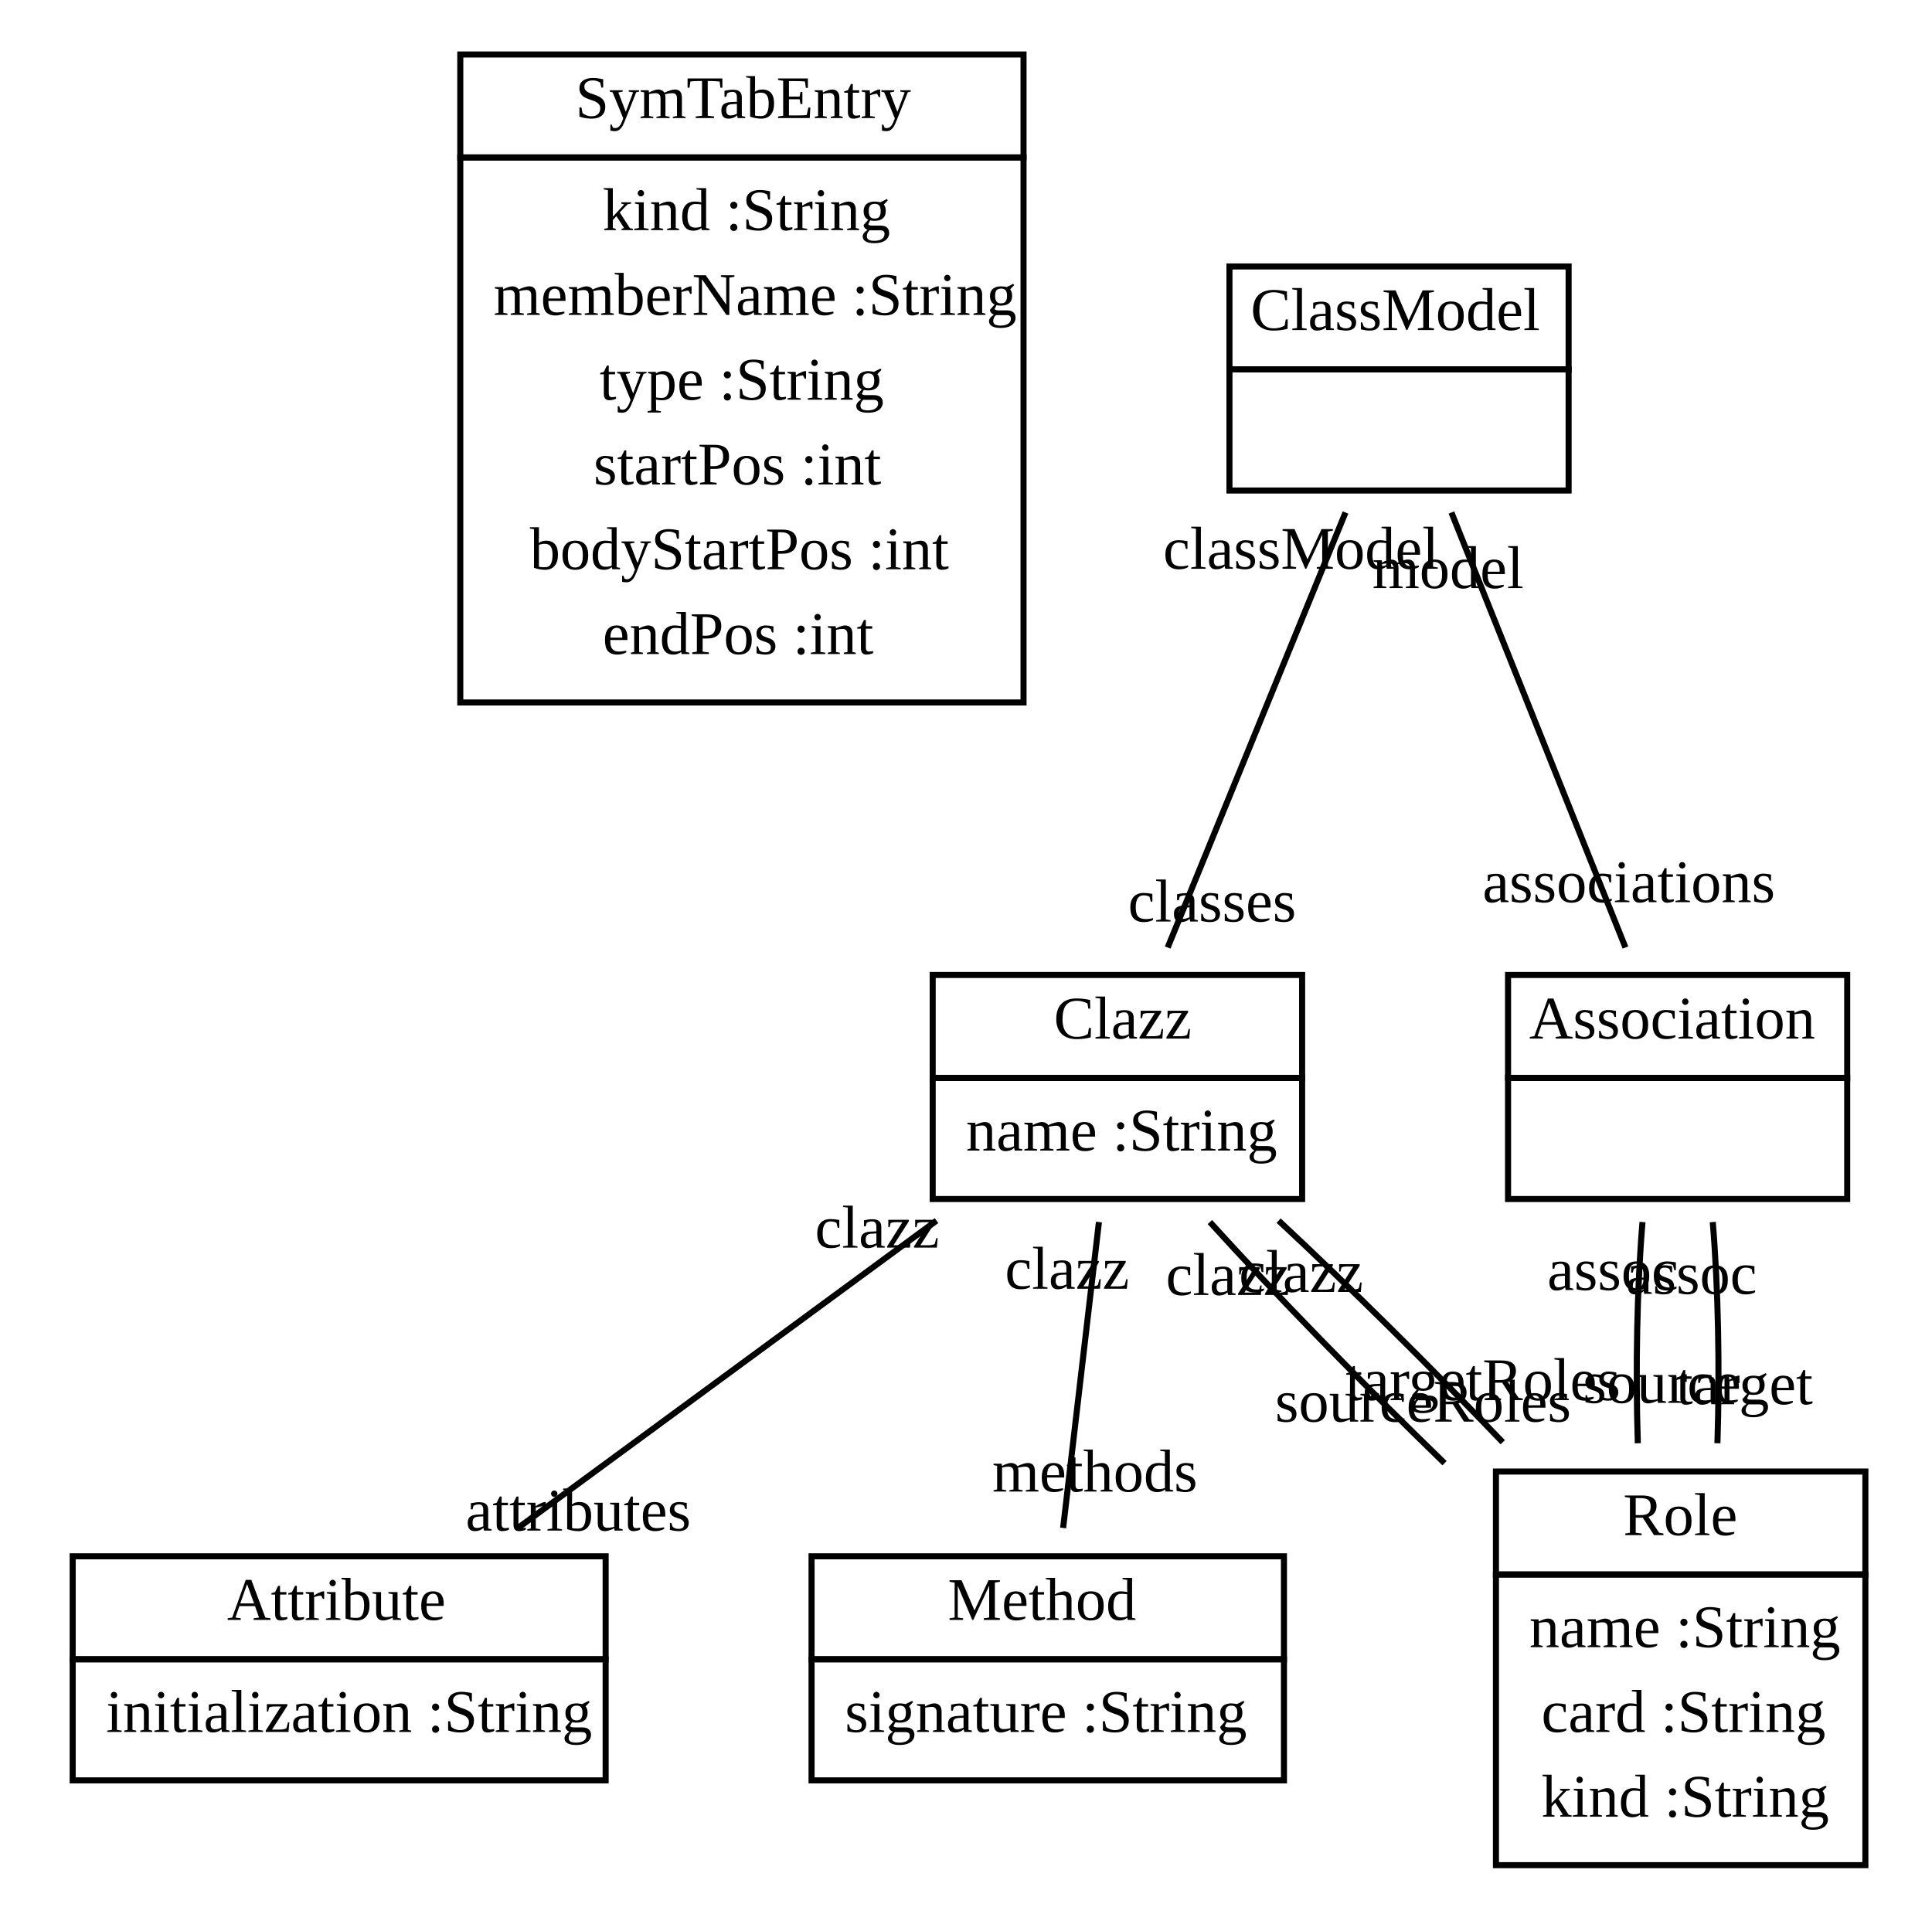
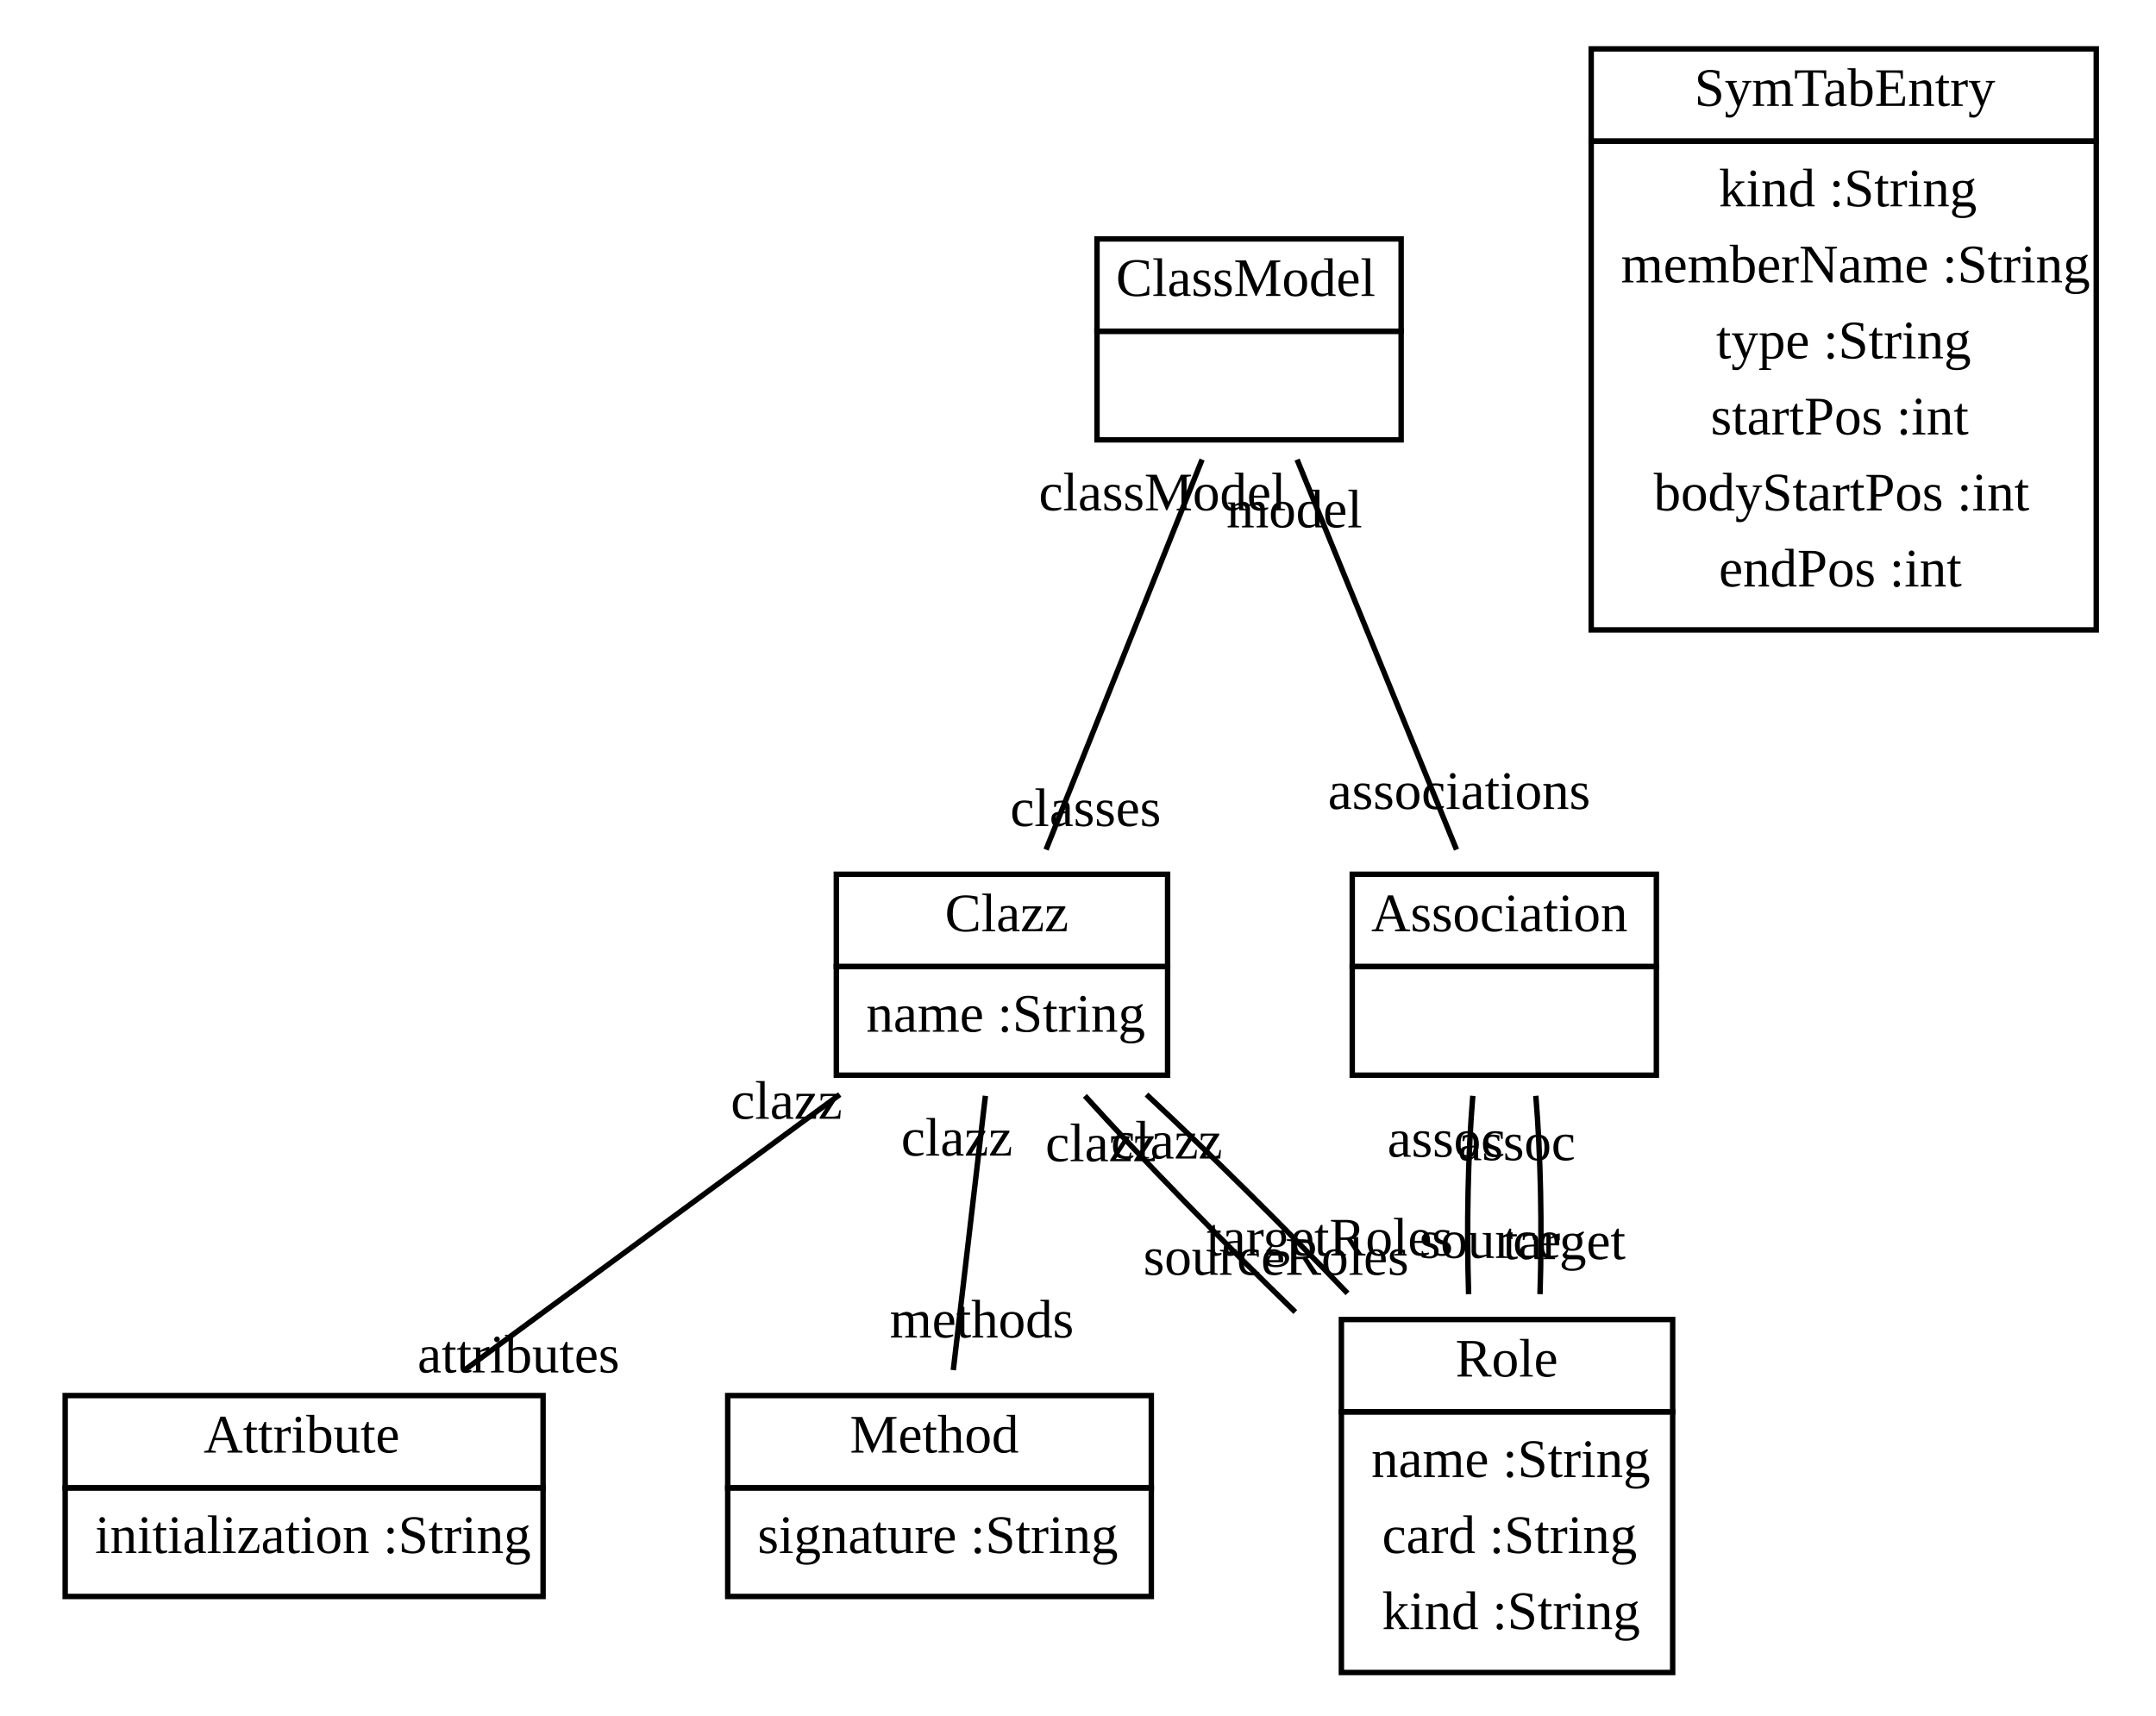
- <svg xmlns="http://www.w3.org/2000/svg" width="319pt" height="316pt" viewBox="0.00 0.00 319.00 316.00">
+ <svg xmlns="http://www.w3.org/2000/svg" width="397pt" height="316pt" viewBox="0.00 0.00 397.00 316.00">
  <g id="graph1" class="graph" transform="scale(1 1) rotate(0) translate(4 312)">
-     <polygon fill="white" stroke="white" points="-4,5 -4,-312 316,-312 316,5 -4,5" />
+     <polygon fill="white" stroke="white" points="-4,5 -4,-312 394,-312 394,5 -4,5" />
    <g id="node1" class="node">
-       <polygon fill="none" stroke="black" points="72,-286 72,-303 165,-303 165,-286 72,-286" />
-       <text text-anchor="start" x="91" y="-292.5" font-family="Times New Roman,serif" font-size="10.00">SymTabEntry</text>
-       <polygon fill="none" stroke="black" points="72,-196 72,-286 165,-286 165,-196 72,-196" />
-       <text text-anchor="start" x="95.5" y="-274" font-family="Times New Roman,serif" font-size="10.00">kind :String</text>
-       <text text-anchor="start" x="77.5" y="-260" font-family="Times New Roman,serif" font-size="10.00">memberName :String</text>
-       <text text-anchor="start" x="95" y="-246" font-family="Times New Roman,serif" font-size="10.00">type :String</text>
-       <text text-anchor="start" x="94" y="-232" font-family="Times New Roman,serif" font-size="10.00">startPos :int</text>
-       <text text-anchor="start" x="83.5" y="-218" font-family="Times New Roman,serif" font-size="10.00">bodyStartPos :int</text>
-       <text text-anchor="start" x="95.5" y="-204" font-family="Times New Roman,serif" font-size="10.00">endPos :int</text>
+       <polygon fill="none" stroke="black" points="198,-251 198,-268 254,-268 254,-251 198,-251" />
+       <text text-anchor="start" x="201.5" y="-257.5" font-family="Times New Roman,serif" font-size="10.00">ClassModel</text>
+       <polygon fill="none" stroke="black" points="198,-231 198,-251 254,-251 254,-231 198,-231" />
+       <text text-anchor="start" x="224.5" y="-239" font-family="Times New Roman,serif" font-size="10.00"> </text>
    </g>
    <g id="node2" class="node">
-       <polygon fill="none" stroke="black" points="199,-251 199,-268 255,-268 255,-251 199,-251" />
-       <text text-anchor="start" x="202.5" y="-257.5" font-family="Times New Roman,serif" font-size="10.00">ClassModel</text>
-       <polygon fill="none" stroke="black" points="199,-231 199,-251 255,-251 255,-231 199,-231" />
-       <text text-anchor="start" x="225.5" y="-239" font-family="Times New Roman,serif" font-size="10.00"> </text>
-     </g>
-     <g id="node3" class="node">
      <polygon fill="none" stroke="black" points="150,-134 150,-151 211,-151 211,-134 150,-134" />
      <text text-anchor="start" x="170" y="-140.5" font-family="Times New Roman,serif" font-size="10.00">Clazz</text>
      <polygon fill="none" stroke="black" points="150,-114 150,-134 211,-134 211,-114 150,-114" />
      <text text-anchor="start" x="155.5" y="-122" font-family="Times New Roman,serif" font-size="10.00">name :String</text>
    </g>
    <g id="edge2" class="edge">
-       <path fill="none" stroke="black" d="M218.16,-227.369C209.757,-206.809 197.19,-176.062 188.801,-155.534" />
-       <text text-anchor="middle" x="196.142" y="-159.824" font-family="Times New Roman,serif" font-size="10.00">classes</text>
-       <text text-anchor="middle" x="210.819" y="-218.079" font-family="Times New Roman,serif" font-size="10.00">classModel</text>
+       <path fill="none" stroke="black" d="M217.348,-227.369C209.124,-206.809 196.825,-176.062 188.613,-155.534" />
+       <text text-anchor="middle" x="195.903" y="-159.879" font-family="Times New Roman,serif" font-size="10.00">classes</text>
+       <text text-anchor="middle" x="210.058" y="-218.024" font-family="Times New Roman,serif" font-size="10.00">classModel</text>
    </g>
-     <g id="node6" class="node">
+     <g id="node5" class="node">
      <polygon fill="none" stroke="black" points="245,-134 245,-151 301,-151 301,-134 245,-134" />
      <text text-anchor="start" x="248.5" y="-140.5" font-family="Times New Roman,serif" font-size="10.00">Association</text>
      <polygon fill="none" stroke="black" points="245,-114 245,-134 301,-134 301,-114 245,-114" />
      <text text-anchor="start" x="271.5" y="-122" font-family="Times New Roman,serif" font-size="10.00"> </text>
    </g>
    <g id="edge8" class="edge">
-       <path fill="none" stroke="black" d="M235.652,-227.369C243.876,-206.809 256.175,-176.062 264.387,-155.534" />
-       <text text-anchor="middle" x="264.945" y="-163.018" font-family="Times New Roman,serif" font-size="10.00">associations</text>
-       <text text-anchor="middle" x="235.094" y="-214.885" font-family="Times New Roman,serif" font-size="10.00">model</text>
+       <path fill="none" stroke="black" d="M234.84,-227.369C243.243,-206.809 255.81,-176.062 264.199,-155.534" />
+       <text text-anchor="middle" x="264.683" y="-163.022" font-family="Times New Roman,serif" font-size="10.00">associations</text>
+       <text text-anchor="middle" x="234.357" y="-214.881" font-family="Times New Roman,serif" font-size="10.00">model</text>
    </g>
-     <g id="node4" class="node">
+     <g id="node3" class="node">
      <polygon fill="none" stroke="black" points="8,-38 8,-55 96,-55 96,-38 8,-38" />
      <text text-anchor="start" x="33.5" y="-44.5" font-family="Times New Roman,serif" font-size="10.00">Attribute</text>
      <polygon fill="none" stroke="black" points="8,-18 8,-38 96,-38 96,-18 8,-18" />
      <text text-anchor="start" x="13.5" y="-26" font-family="Times New Roman,serif" font-size="10.00">initialization :String</text>
    </g>
    <g id="edge4" class="edge">
      <path fill="none" stroke="black" d="M150.634,-110.435C129.968,-95.258 102.407,-75.017 81.672,-59.791" />
      <text text-anchor="middle" x="91.479" y="-59.249" font-family="Times New Roman,serif" font-size="10.00">attributes</text>
      <text text-anchor="middle" x="140.828" y="-105.976" font-family="Times New Roman,serif" font-size="10.00">clazz</text>
    </g>
-     <g id="node5" class="node">
+     <g id="node4" class="node">
      <polygon fill="none" stroke="black" points="130,-38 130,-55 208,-55 208,-38 130,-38" />
      <text text-anchor="start" x="152.5" y="-44.5" font-family="Times New Roman,serif" font-size="10.00">Method</text>
      <polygon fill="none" stroke="black" points="130,-18 130,-38 208,-38 208,-18 130,-18" />
      <text text-anchor="start" x="135.5" y="-26" font-family="Times New Roman,serif" font-size="10.00">signature :String</text>
    </g>
    <g id="edge6" class="edge">
      <path fill="none" stroke="black" d="M177.449,-110.198C175.672,-95.012 173.311,-74.844 171.537,-59.684" />
      <text text-anchor="middle" x="176.788" y="-65.694" font-family="Times New Roman,serif" font-size="10.00">methods</text>
      <text text-anchor="middle" x="172.198" y="-99.188" font-family="Times New Roman,serif" font-size="10.00">clazz</text>
    </g>
-     <g id="node7" class="node">
+     <g id="node6" class="node">
      <polygon fill="none" stroke="black" points="243,-52 243,-69 304,-69 304,-52 243,-52" />
      <text text-anchor="start" x="264" y="-58.5" font-family="Times New Roman,serif" font-size="10.00">Role</text>
      <polygon fill="none" stroke="black" points="243,-4 243,-52 304,-52 304,-4 243,-4" />
      <text text-anchor="start" x="248.5" y="-40" font-family="Times New Roman,serif" font-size="10.00">name :String</text>
      <text text-anchor="start" x="250.5" y="-26" font-family="Times New Roman,serif" font-size="10.00">card :String</text>
      <text text-anchor="start" x="250.5" y="-12" font-family="Times New Roman,serif" font-size="10.00">kind :String</text>
    </g>
    <g id="edge10" class="edge">
      <path fill="none" stroke="black" d="M195.769,-110.198C206.479,-98.375 220.948,-83.531 234.511,-70.382" />
      <text text-anchor="middle" x="230.974" y="-77.236" font-family="Times New Roman,serif" font-size="10.00">sourceRoles</text>
      <text text-anchor="middle" x="198.765" y="-98.157" font-family="Times New Roman,serif" font-size="10.00">clazz</text>
    </g>
    <g id="edge12" class="edge">
      <path fill="none" stroke="black" d="M207.117,-110.435C218.761,-99.594 232.308,-86.17 244.124,-73.835" />
      <text text-anchor="middle" x="240.879" y="-80.794" font-family="Times New Roman,serif" font-size="10.00">targetRoles</text>
      <text text-anchor="middle" x="210.837" y="-98.652" font-family="Times New Roman,serif" font-size="10.00">clazz</text>
    </g>
    <g id="edge14" class="edge">
      <path fill="none" stroke="black" d="M267.199,-110.198C266.293,-99.351 266.036,-85.962 266.427,-73.671" />
      <text text-anchor="middle" x="270.413" y="-80.343" font-family="Times New Roman,serif" font-size="10.00">source</text>
      <text text-anchor="middle" x="262.299" y="-98.981" font-family="Times New Roman,serif" font-size="10.00">assoc</text>
    </g>
    <g id="edge16" class="edge">
      <path fill="none" stroke="black" d="M278.801,-110.198C279.707,-99.351 279.964,-85.962 279.573,-73.671" />
      <text text-anchor="middle" x="284.036" y="-80.12" font-family="Times New Roman,serif" font-size="10.00">target</text>
      <text text-anchor="middle" x="275.272" y="-98.341" font-family="Times New Roman,serif" font-size="10.00">assoc</text>
    </g>
+     <g id="node7" class="node">
+       <polygon fill="none" stroke="black" points="289,-286 289,-303 382,-303 382,-286 289,-286" />
+       <text text-anchor="start" x="308" y="-292.5" font-family="Times New Roman,serif" font-size="10.00">SymTabEntry</text>
+       <polygon fill="none" stroke="black" points="289,-196 289,-286 382,-286 382,-196 289,-196" />
+       <text text-anchor="start" x="312.5" y="-274" font-family="Times New Roman,serif" font-size="10.00">kind :String</text>
+       <text text-anchor="start" x="294.5" y="-260" font-family="Times New Roman,serif" font-size="10.00">memberName :String</text>
+       <text text-anchor="start" x="312" y="-246" font-family="Times New Roman,serif" font-size="10.00">type :String</text>
+       <text text-anchor="start" x="311" y="-232" font-family="Times New Roman,serif" font-size="10.00">startPos :int</text>
+       <text text-anchor="start" x="300.5" y="-218" font-family="Times New Roman,serif" font-size="10.00">bodyStartPos :int</text>
+       <text text-anchor="start" x="312.5" y="-204" font-family="Times New Roman,serif" font-size="10.00">endPos :int</text>
+     </g>
  </g>
</svg>
